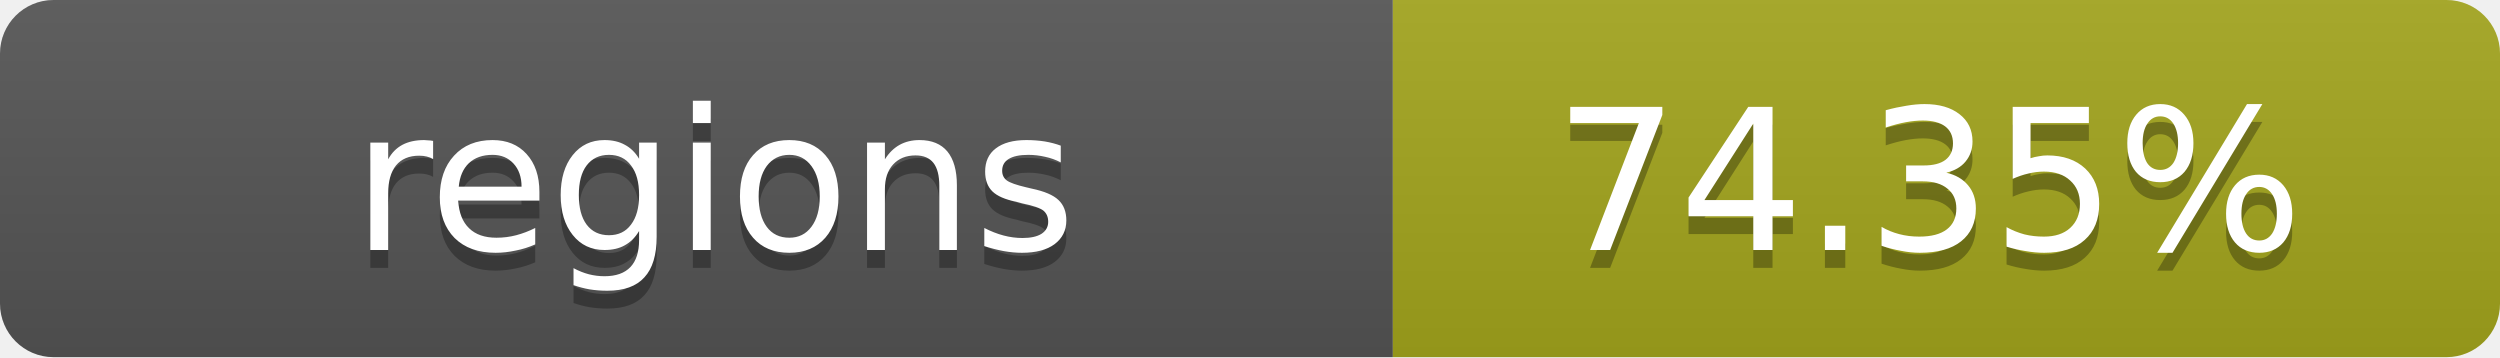
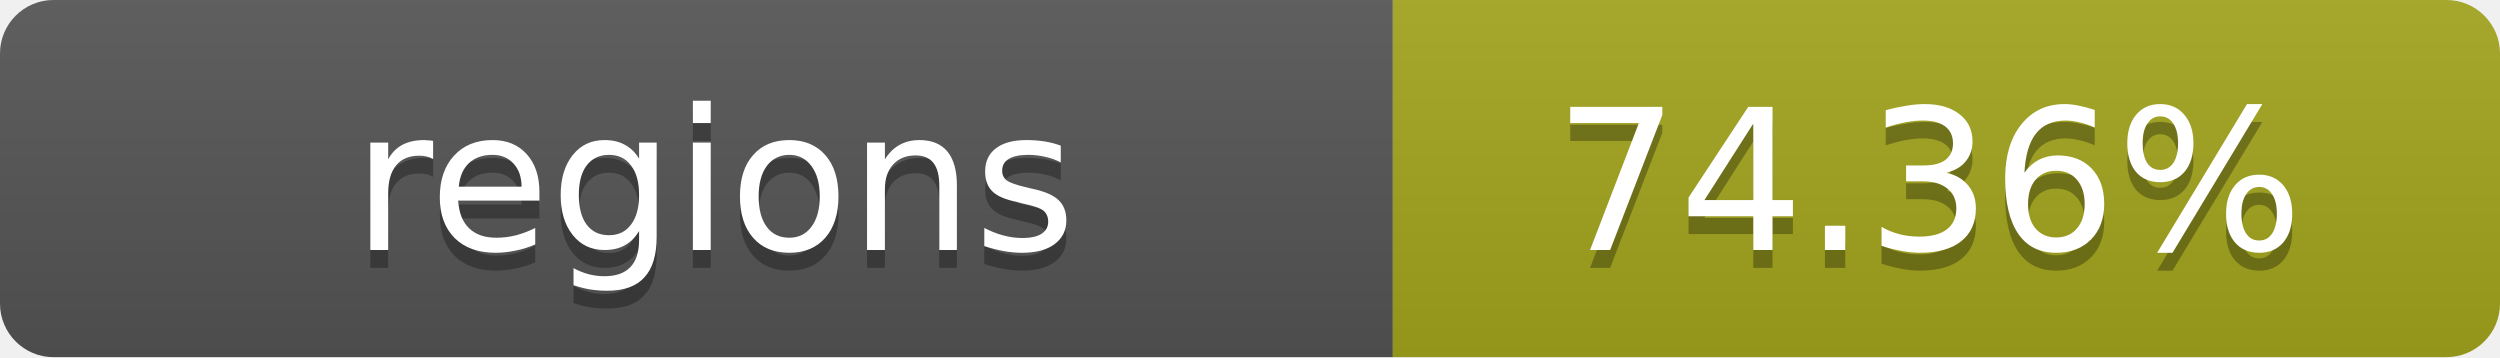
- <svg xmlns="http://www.w3.org/2000/svg" width="140" height="20" role="img" aria-label="regions: 74.35%">
+ <svg xmlns="http://www.w3.org/2000/svg" width="140" height="20" role="img" aria-label="regions: 74.36%">
  <linearGradient id="s" x2="0" y2="100%">
    <stop offset="0" stop-color="#bbb" stop-opacity=".1" />
    <stop offset="1" stop-opacity=".1" />
  </linearGradient>
  <clipPath id="r">
    <rect width="140" height="20" rx="3" fill="#fff" />
  </clipPath>
  <g clip-path="url(#r)">
    <rect width="78" height="20" fill="#555" />
    <rect x="78" width="62" height="20" fill="#a4a61d" />
    <rect width="140" height="20" fill="url(#s)" />
  </g>
  <g fill="#fff" text-anchor="middle" font-family="Verdana,Geneva,DejaVu Sans,sans-serif" text-rendering="geometricPrecision" font-size="11">
    <text x="40" y="15" fill="#010101" fill-opacity=".3">regions</text>
    <text x="40" y="14">regions</text>
-     <text x="108" y="15" fill="#010101" fill-opacity=".3">74.35%</text>
-     <text x="108" y="14">74.35%</text>
+     <text x="108" y="15" fill="#010101" fill-opacity=".3">74.36%</text>
+     <text x="108" y="14">74.36%</text>
  </g>
</svg>
